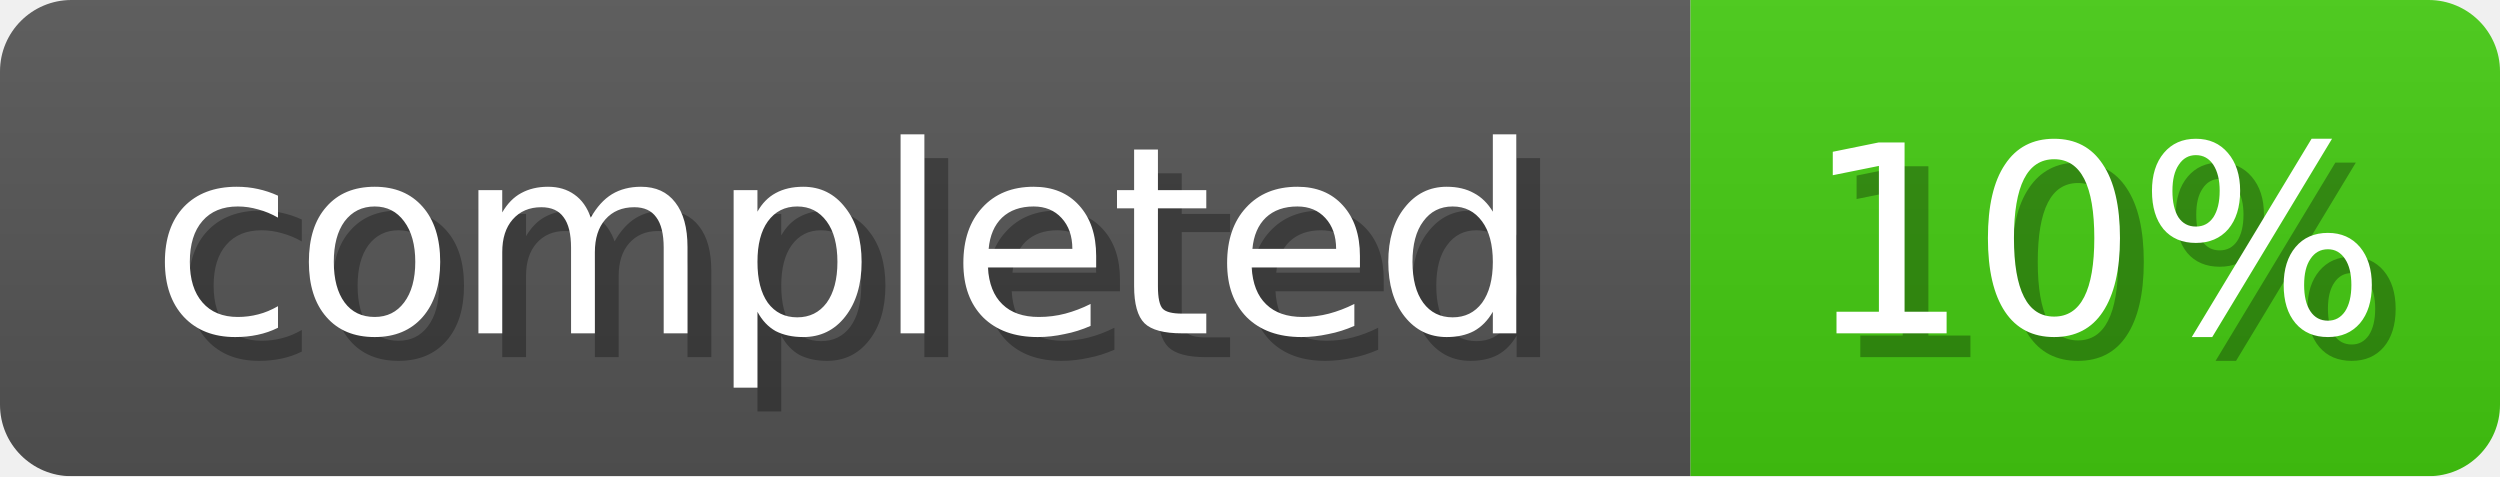
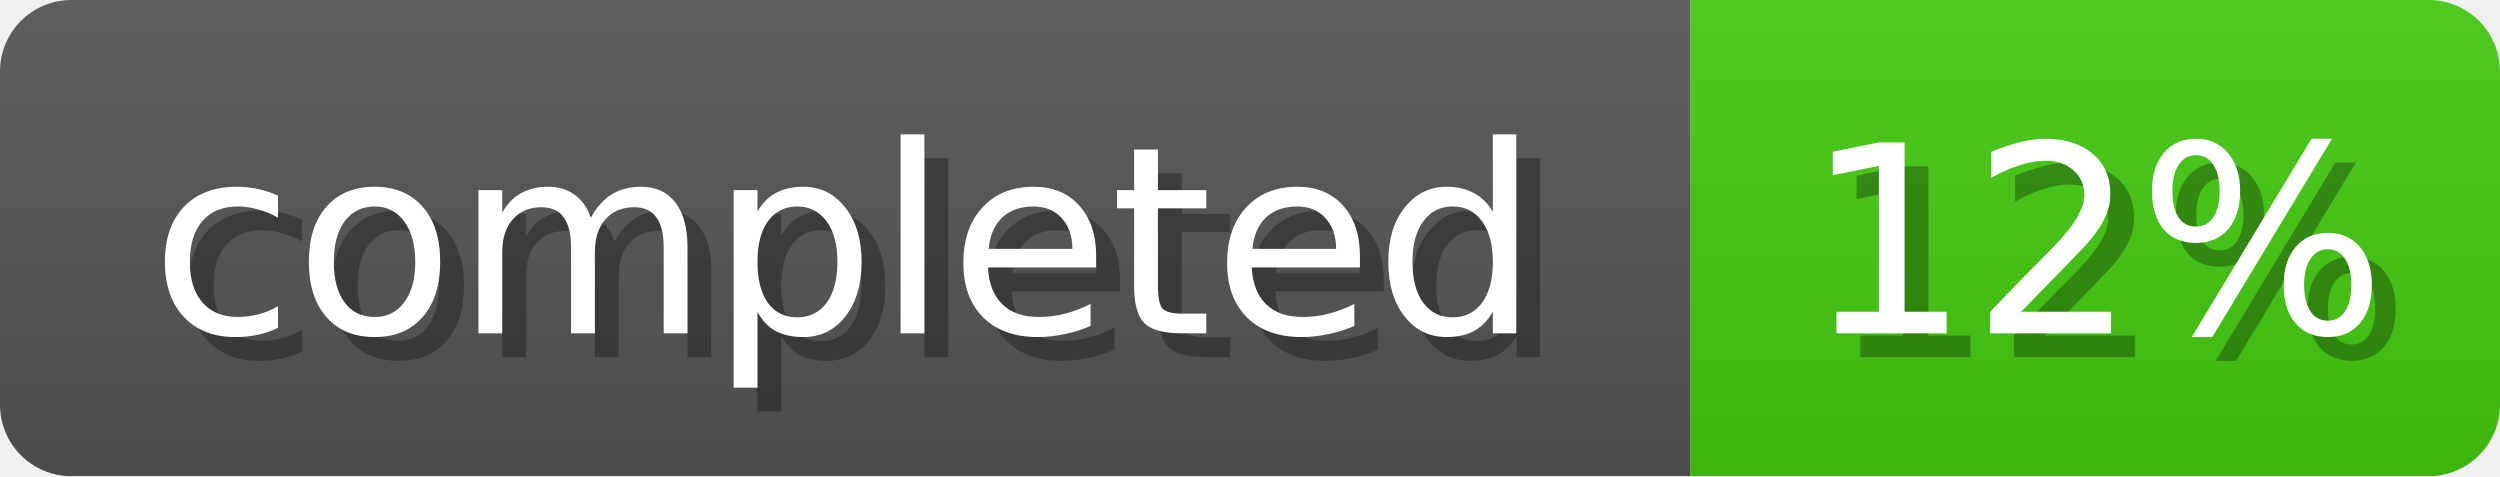
<svg xmlns="http://www.w3.org/2000/svg" width="105" height="20">
  <linearGradient id="b" x2="0" y2="100%">
    <stop offset="0" stop-color="#bbb" stop-opacity=".1" />
    <stop offset="1" stop-opacity=".1" />
  </linearGradient>
  <mask id="anybadge_1">
    <rect width="105" height="20" rx="3" fill="#fff" />
  </mask>
  <g mask="url(#anybadge_1)">
    <path fill="#555" d="M0 0h71v20H0z" />
    <path fill="#4c1" d="M71 0h34v20H71z" />
    <path fill="url(#b)" d="M0 0h105v20H0z" />
  </g>
  <g fill="#fff" text-anchor="middle" font-family="DejaVu Sans,Verdana,Geneva,sans-serif" font-size="11">
    <text x="36.5" y="15" fill="#010101" fill-opacity=".3">completed</text>
    <text x="35.5" y="14">completed</text>
  </g>
  <g fill="#fff" text-anchor="middle" font-family="DejaVu Sans,Verdana,Geneva,sans-serif" font-size="11">
-     <text x="89.0" y="15" fill="#010101" fill-opacity=".3">10%</text>
-     <text x="88.0" y="14">10%</text>
+     <text x="89.0" y="15" fill="#010101" fill-opacity=".3">12%</text>
+     <text x="88.0" y="14">12%</text>
  </g>
</svg>
